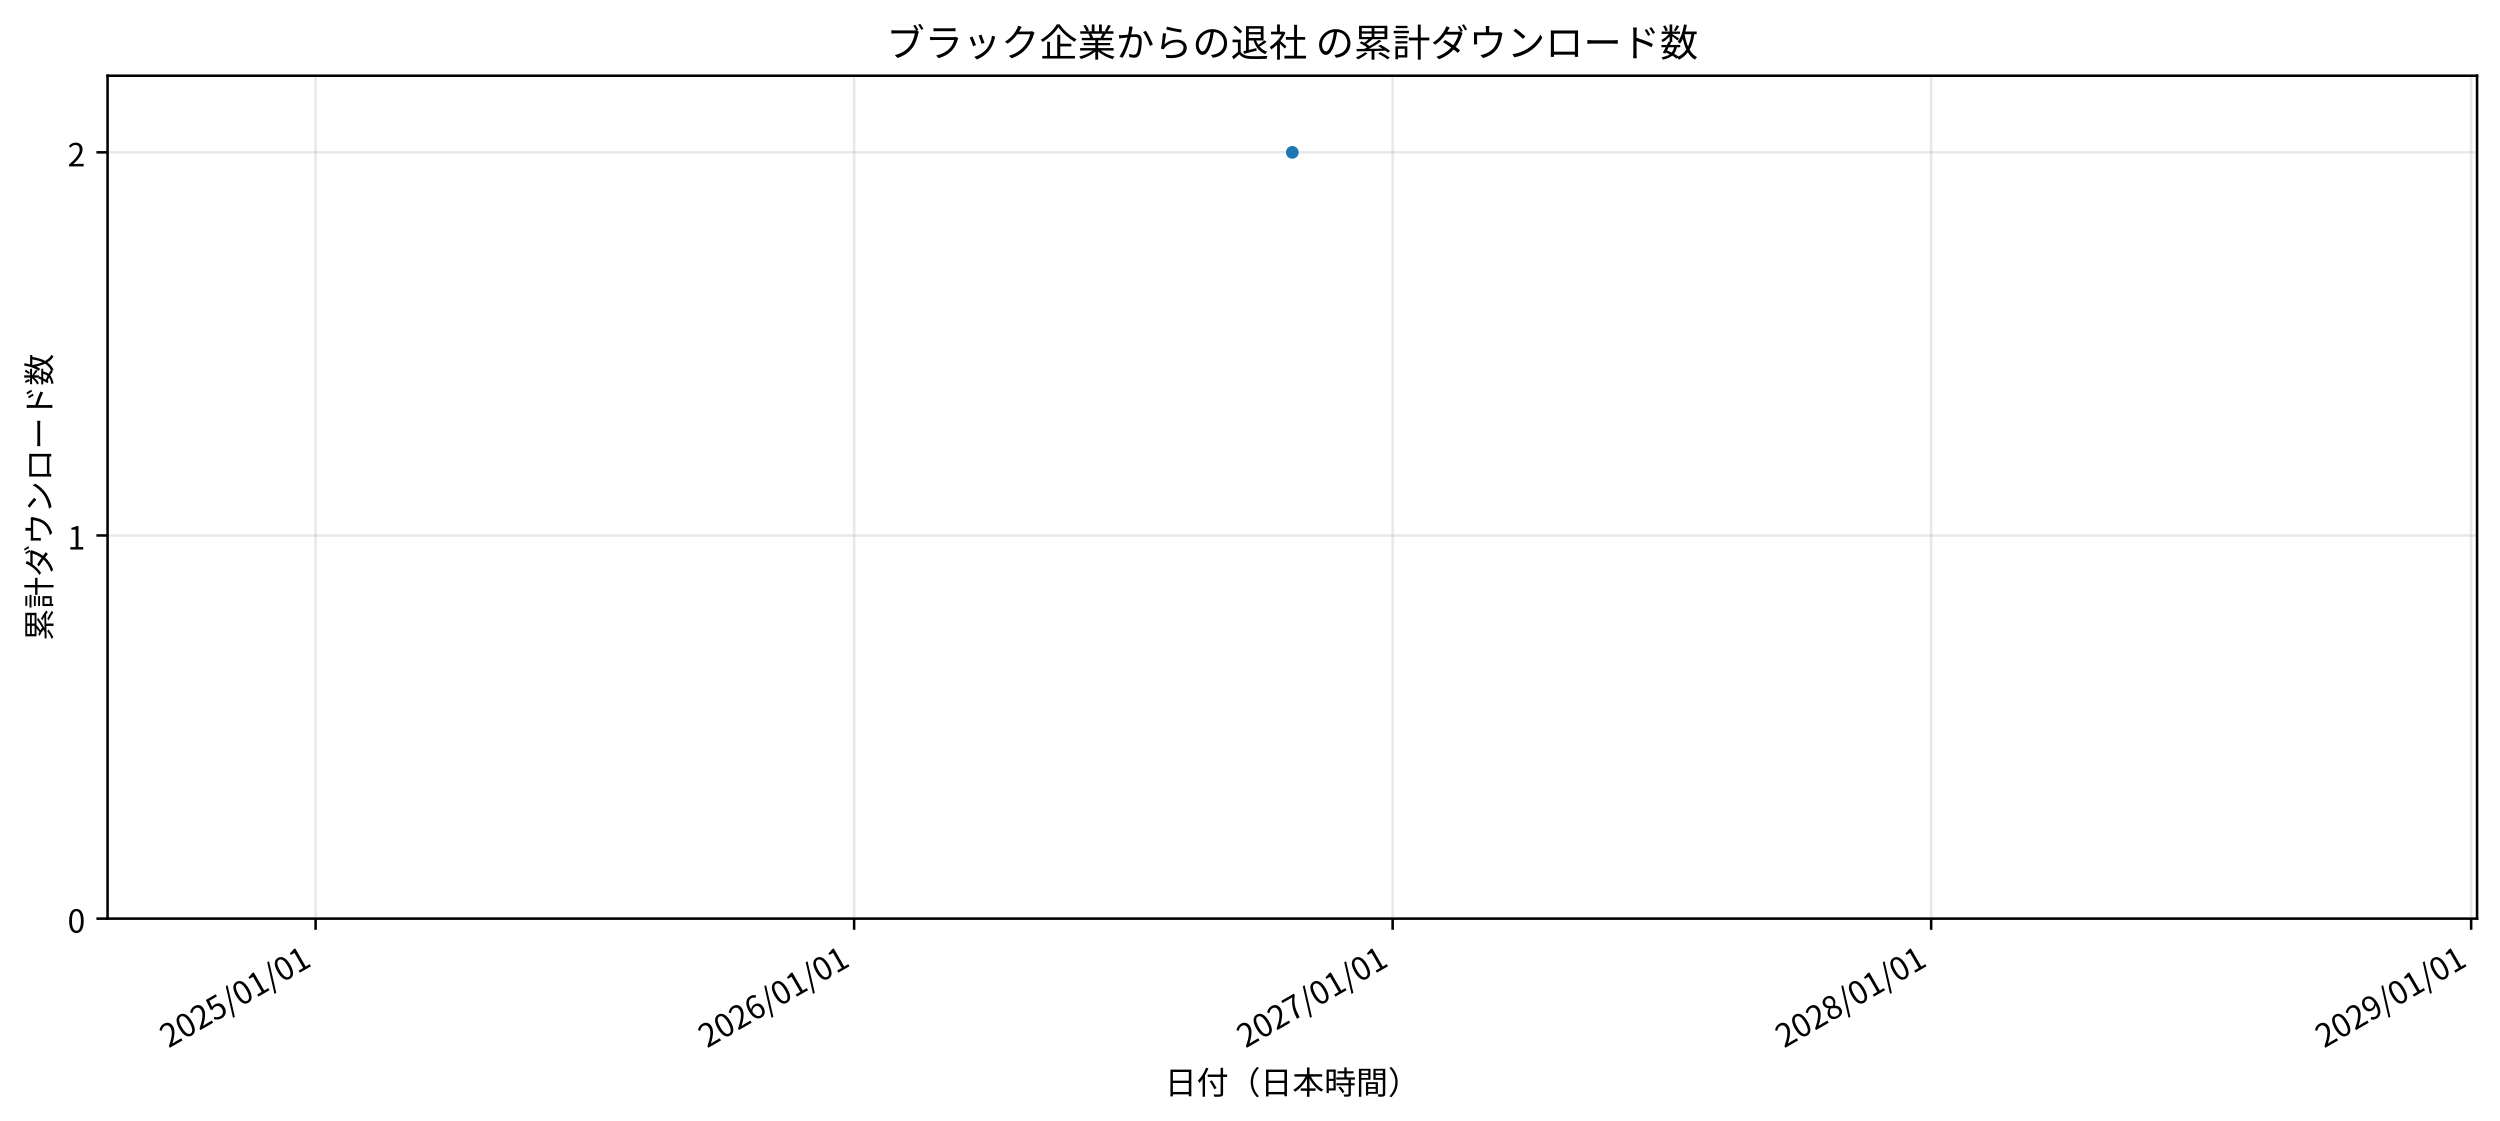
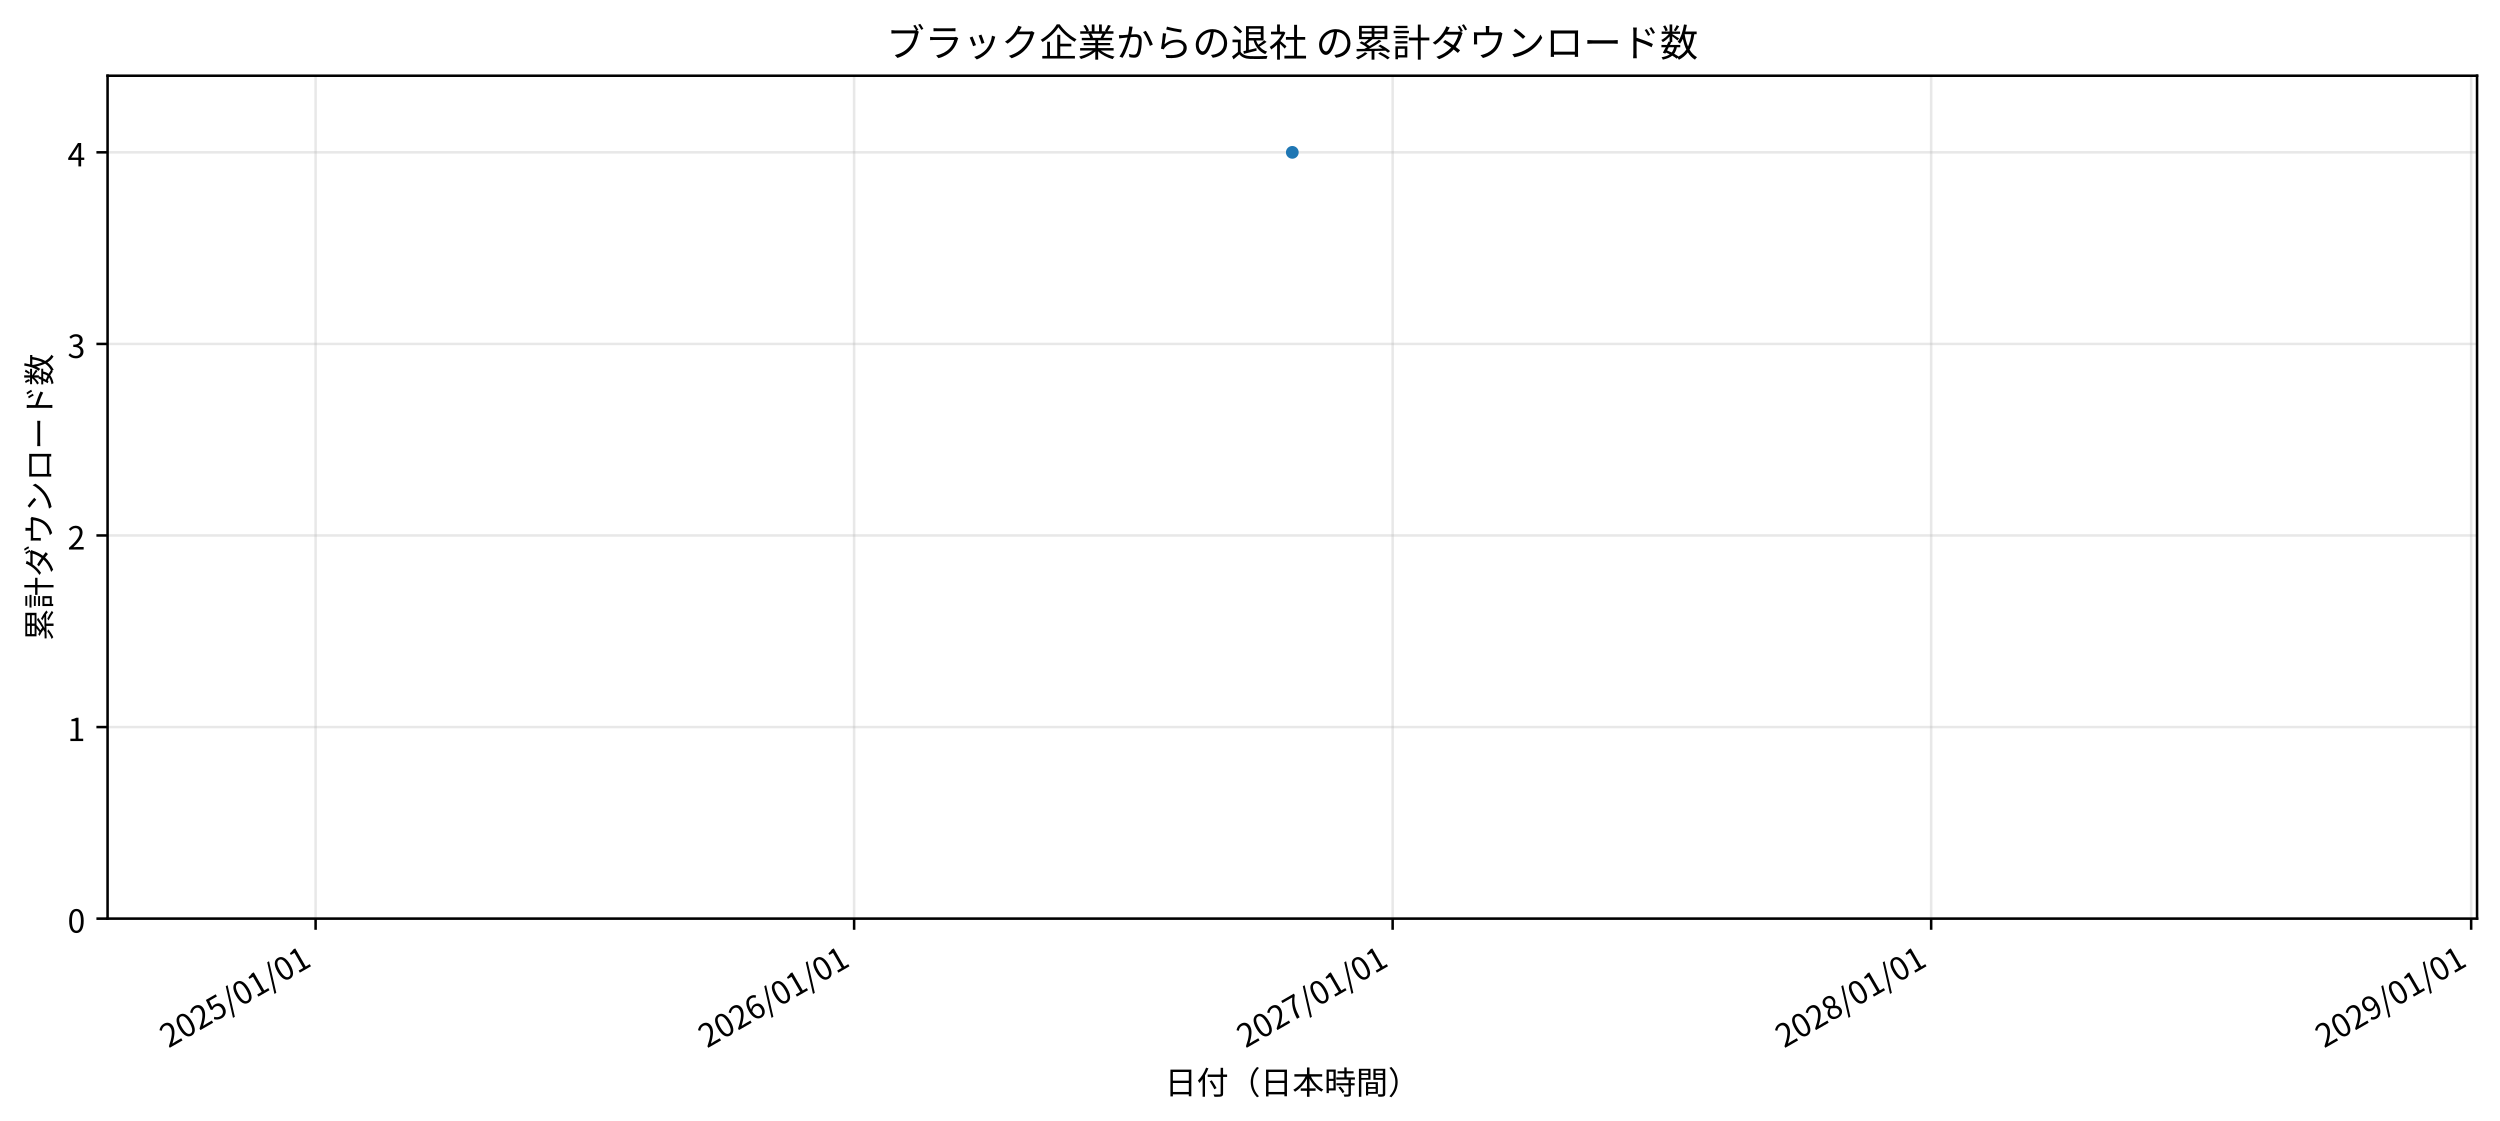
<svg xmlns="http://www.w3.org/2000/svg" xmlns:xlink="http://www.w3.org/1999/xlink" width="784.384pt" height="351.715pt" viewBox="0 0 784.384 351.715" version="1.1">
  <defs>
    <style type="text/css">*{stroke-linejoin: round; stroke-linecap: butt}</style>
  </defs>
  <g id="figure_1">
    <g id="patch_1">
      <path d="M 0 351.715  L 784.384 351.715  L 784.384 0  L 0 0  z " style="fill: #ffffff" />
    </g>
    <g id="axes_1">
      <g id="patch_2">
        <path d="M 33.75 288.223  L 777.184 288.223  L 777.184 23.76  L 33.75 23.76  z " style="fill: #ffffff" />
      </g>
      <g id="matplotlib.axis_1">
        <g id="xtick_1">
          <g id="line2d_1">
-             <path d="M 99.02 288.223  L 99.02 23.76  " clip-path="url(#pa8529b43c7)" style="fill: none; stroke: #b0b0b0; stroke-opacity: 0.3; stroke-width: 0.8; stroke-linecap: square" />
+             <path d="M 99.02 288.223  L 99.02 23.76  " clip-path="url(#p792b3faa36)" style="fill: none; stroke: #b0b0b0; stroke-opacity: 0.3; stroke-width: 0.8; stroke-linecap: square" />
          </g>
          <g id="line2d_2">
            <defs>
-               <path id="mb2ae0833c1" d="M 0 0  L 0 3.5  " style="stroke: #000000; stroke-width: 0.8" />
+               <path id="mbe4b35e3e6" d="M 0 0  L 0 3.5  " style="stroke: #000000; stroke-width: 0.8" />
            </defs>
            <g>
-               <use xlink:href="#mb2ae0833c1" x="99.02" y="288.223" style="stroke: #000000; stroke-width: 0.8" />
+               <use xlink:href="#mbe4b35e3e6" x="99.02" y="288.223" style="stroke: #000000; stroke-width: 0.8" />
            </g>
          </g>
          <g id="text_1">
            <g transform="translate(52.88332 328.9642) rotate(-30) scale(0.1 -0.1)">
              <defs>
                <path id="NotoSansCJKjp-Regular-13" d="M 282 0  L 3232 0  L 3232 506  L 1933 506  C 1696 506 1408 480 1165 461  C 2266 1504 3008 2458 3008 3398  C 3008 4230 2477 4774 1638 4774  C 1043 4774 634 4506 256 4090  L 595 3757  C 858 4070 1184 4301 1568 4301  C 2150 4301 2432 3910 2432 3373  C 2432 2566 1754 1632 282 346  L 282 0  z " transform="scale(0.015625)" />
                <path id="NotoSansCJKjp-Regular-11" d="M 1779 -83  C 2669 -83 3238 723 3238 2362  C 3238 3987 2669 4774 1779 4774  C 883 4774 320 3987 320 2362  C 320 723 883 -83 1779 -83  z M 1779 390  C 1248 390 883 986 883 2362  C 883 3731 1248 4314 1779 4314  C 2310 4314 2675 3731 2675 2362  C 2675 986 2310 390 1779 390  z " transform="scale(0.015625)" />
                <path id="NotoSansCJKjp-Regular-16" d="M 1677 -83  C 2464 -83 3213 499 3213 1523  C 3213 2560 2573 3021 1798 3021  C 1517 3021 1306 2950 1094 2835  L 1216 4192  L 2982 4192  L 2982 4691  L 704 4691  L 550 2502  L 864 2304  C 1133 2483 1331 2579 1645 2579  C 2234 2579 2618 2182 2618 1510  C 2618 826 2176 403 1619 403  C 1075 403 730 653 467 922  L 173 538  C 493 224 941 -83 1677 -83  z " transform="scale(0.015625)" />
                <path id="NotoSansCJKjp-Regular-10" d="M 70 -1146  L 499 -1146  L 2413 5082  L 1990 5082  L 70 -1146  z " transform="scale(0.015625)" />
                <path id="NotoSansCJKjp-Regular-12" d="M 563 0  L 3136 0  L 3136 486  L 2195 486  L 2195 4691  L 1747 4691  C 1491 4544 1190 4435 774 4358  L 774 3987  L 1613 3987  L 1613 486  L 563 486  L 563 0  z " transform="scale(0.015625)" />
              </defs>
              <use xlink:href="#NotoSansCJKjp-Regular-13" />
              <use xlink:href="#NotoSansCJKjp-Regular-11" transform="translate(55.5 0)" />
              <use xlink:href="#NotoSansCJKjp-Regular-13" transform="translate(111 0)" />
              <use xlink:href="#NotoSansCJKjp-Regular-16" transform="translate(166.5 0)" />
              <use xlink:href="#NotoSansCJKjp-Regular-10" transform="translate(222 0)" />
              <use xlink:href="#NotoSansCJKjp-Regular-11" transform="translate(261.2031 0)" />
              <use xlink:href="#NotoSansCJKjp-Regular-12" transform="translate(316.7031 0)" />
              <use xlink:href="#NotoSansCJKjp-Regular-10" transform="translate(372.2031 0)" />
              <use xlink:href="#NotoSansCJKjp-Regular-11" transform="translate(411.4062 0)" />
              <use xlink:href="#NotoSansCJKjp-Regular-12" transform="translate(466.9062 0)" />
            </g>
          </g>
        </g>
        <g id="xtick_2">
          <g id="line2d_3">
-             <path d="M 267.983 288.223  L 267.983 23.76  " clip-path="url(#pa8529b43c7)" style="fill: none; stroke: #b0b0b0; stroke-opacity: 0.3; stroke-width: 0.8; stroke-linecap: square" />
+             <path d="M 267.983 288.223  L 267.983 23.76  " clip-path="url(#p792b3faa36)" style="fill: none; stroke: #b0b0b0; stroke-opacity: 0.3; stroke-width: 0.8; stroke-linecap: square" />
          </g>
          <g id="line2d_4">
            <g>
-               <use xlink:href="#mb2ae0833c1" x="267.983" y="288.223" style="stroke: #000000; stroke-width: 0.8" />
+               <use xlink:href="#mbe4b35e3e6" x="267.983" y="288.223" style="stroke: #000000; stroke-width: 0.8" />
            </g>
          </g>
          <g id="text_2">
            <g transform="translate(221.8455 328.9642) rotate(-30) scale(0.1 -0.1)">
              <defs>
                <path id="NotoSansCJKjp-Regular-17" d="M 1926 -83  C 2656 -83 3277 531 3277 1440  C 3277 2426 2765 2912 1971 2912  C 1606 2912 1197 2701 909 2349  C 934 3802 1466 4294 2118 4294  C 2400 4294 2682 4154 2861 3936  L 3194 4294  C 2931 4576 2579 4774 2093 4774  C 1184 4774 358 4077 358 2240  C 358 691 1030 -83 1926 -83  z M 922 1882  C 1229 2317 1587 2477 1875 2477  C 2445 2477 2720 2074 2720 1440  C 2720 800 2374 378 1926 378  C 1338 378 986 909 922 1882  z " transform="scale(0.015625)" />
              </defs>
              <use xlink:href="#NotoSansCJKjp-Regular-13" />
              <use xlink:href="#NotoSansCJKjp-Regular-11" transform="translate(55.5 0)" />
              <use xlink:href="#NotoSansCJKjp-Regular-13" transform="translate(111 0)" />
              <use xlink:href="#NotoSansCJKjp-Regular-17" transform="translate(166.5 0)" />
              <use xlink:href="#NotoSansCJKjp-Regular-10" transform="translate(222 0)" />
              <use xlink:href="#NotoSansCJKjp-Regular-11" transform="translate(261.2031 0)" />
              <use xlink:href="#NotoSansCJKjp-Regular-12" transform="translate(316.7031 0)" />
              <use xlink:href="#NotoSansCJKjp-Regular-10" transform="translate(372.2031 0)" />
              <use xlink:href="#NotoSansCJKjp-Regular-11" transform="translate(411.4062 0)" />
              <use xlink:href="#NotoSansCJKjp-Regular-12" transform="translate(466.9062 0)" />
            </g>
          </g>
        </g>
        <g id="xtick_3">
          <g id="line2d_5">
-             <path d="M 436.945 288.223  L 436.945 23.76  " clip-path="url(#pa8529b43c7)" style="fill: none; stroke: #b0b0b0; stroke-opacity: 0.3; stroke-width: 0.8; stroke-linecap: square" />
+             <path d="M 436.945 288.223  L 436.945 23.76  " clip-path="url(#p792b3faa36)" style="fill: none; stroke: #b0b0b0; stroke-opacity: 0.3; stroke-width: 0.8; stroke-linecap: square" />
          </g>
          <g id="line2d_6">
            <g>
-               <use xlink:href="#mb2ae0833c1" x="436.945" y="288.223" style="stroke: #000000; stroke-width: 0.8" />
+               <use xlink:href="#mbe4b35e3e6" x="436.945" y="288.223" style="stroke: #000000; stroke-width: 0.8" />
            </g>
          </g>
          <g id="text_3">
            <g transform="translate(390.8077 328.9642) rotate(-30) scale(0.1 -0.1)">
              <defs>
                <path id="NotoSansCJKjp-Regular-18" d="M 1267 0  L 1875 0  C 1952 1837 2150 2931 3251 4339  L 3251 4691  L 314 4691  L 314 4192  L 2592 4192  C 1670 2912 1350 1779 1267 0  z " transform="scale(0.015625)" />
              </defs>
              <use xlink:href="#NotoSansCJKjp-Regular-13" />
              <use xlink:href="#NotoSansCJKjp-Regular-11" transform="translate(55.5 0)" />
              <use xlink:href="#NotoSansCJKjp-Regular-13" transform="translate(111 0)" />
              <use xlink:href="#NotoSansCJKjp-Regular-18" transform="translate(166.5 0)" />
              <use xlink:href="#NotoSansCJKjp-Regular-10" transform="translate(222 0)" />
              <use xlink:href="#NotoSansCJKjp-Regular-11" transform="translate(261.2031 0)" />
              <use xlink:href="#NotoSansCJKjp-Regular-12" transform="translate(316.7031 0)" />
              <use xlink:href="#NotoSansCJKjp-Regular-10" transform="translate(372.2031 0)" />
              <use xlink:href="#NotoSansCJKjp-Regular-11" transform="translate(411.4062 0)" />
              <use xlink:href="#NotoSansCJKjp-Regular-12" transform="translate(466.9062 0)" />
            </g>
          </g>
        </g>
        <g id="xtick_4">
          <g id="line2d_7">
-             <path d="M 605.907 288.223  L 605.907 23.76  " clip-path="url(#pa8529b43c7)" style="fill: none; stroke: #b0b0b0; stroke-opacity: 0.3; stroke-width: 0.8; stroke-linecap: square" />
+             <path d="M 605.907 288.223  L 605.907 23.76  " clip-path="url(#p792b3faa36)" style="fill: none; stroke: #b0b0b0; stroke-opacity: 0.3; stroke-width: 0.8; stroke-linecap: square" />
          </g>
          <g id="line2d_8">
            <g>
-               <use xlink:href="#mb2ae0833c1" x="605.907" y="288.223" style="stroke: #000000; stroke-width: 0.8" />
+               <use xlink:href="#mbe4b35e3e6" x="605.907" y="288.223" style="stroke: #000000; stroke-width: 0.8" />
            </g>
          </g>
          <g id="text_4">
            <g transform="translate(559.77 328.9642) rotate(-30) scale(0.1 -0.1)">
              <defs>
                <path id="NotoSansCJKjp-Regular-19" d="M 1792 -83  C 2669 -83 3258 448 3258 1126  C 3258 1773 2880 2125 2470 2362  L 2470 2394  C 2746 2611 3091 3034 3091 3526  C 3091 4250 2605 4762 1805 4762  C 1075 4762 518 4282 518 3571  C 518 3078 813 2726 1152 2490  L 1152 2464  C 723 2234 294 1792 294 1165  C 294 442 922 -83 1792 -83  z M 2112 2547  C 1555 2765 1050 3014 1050 3571  C 1050 4026 1363 4326 1798 4326  C 2298 4326 2592 3962 2592 3494  C 2592 3149 2426 2829 2112 2547  z M 1798 352  C 1235 352 813 717 813 1216  C 813 1664 1082 2035 1459 2278  C 2125 2010 2701 1779 2701 1146  C 2701 678 2342 352 1798 352  z " transform="scale(0.015625)" />
              </defs>
              <use xlink:href="#NotoSansCJKjp-Regular-13" />
              <use xlink:href="#NotoSansCJKjp-Regular-11" transform="translate(55.5 0)" />
              <use xlink:href="#NotoSansCJKjp-Regular-13" transform="translate(111 0)" />
              <use xlink:href="#NotoSansCJKjp-Regular-19" transform="translate(166.5 0)" />
              <use xlink:href="#NotoSansCJKjp-Regular-10" transform="translate(222 0)" />
              <use xlink:href="#NotoSansCJKjp-Regular-11" transform="translate(261.2031 0)" />
              <use xlink:href="#NotoSansCJKjp-Regular-12" transform="translate(316.7031 0)" />
              <use xlink:href="#NotoSansCJKjp-Regular-10" transform="translate(372.2031 0)" />
              <use xlink:href="#NotoSansCJKjp-Regular-11" transform="translate(411.4062 0)" />
              <use xlink:href="#NotoSansCJKjp-Regular-12" transform="translate(466.9062 0)" />
            </g>
          </g>
        </g>
        <g id="xtick_5">
          <g id="line2d_9">
-             <path d="M 775.332 288.223  L 775.332 23.76  " clip-path="url(#pa8529b43c7)" style="fill: none; stroke: #b0b0b0; stroke-opacity: 0.3; stroke-width: 0.8; stroke-linecap: square" />
+             <path d="M 775.332 288.223  L 775.332 23.76  " clip-path="url(#p792b3faa36)" style="fill: none; stroke: #b0b0b0; stroke-opacity: 0.3; stroke-width: 0.8; stroke-linecap: square" />
          </g>
          <g id="line2d_10">
            <g>
-               <use xlink:href="#mb2ae0833c1" x="775.332" y="288.223" style="stroke: #000000; stroke-width: 0.8" />
+               <use xlink:href="#mbe4b35e3e6" x="775.332" y="288.223" style="stroke: #000000; stroke-width: 0.8" />
            </g>
          </g>
          <g id="text_5">
            <g transform="translate(729.1951 328.9642) rotate(-30) scale(0.1 -0.1)">
              <defs>
                <path id="NotoSansCJKjp-Regular-1a" d="M 1504 -83  C 2381 -83 3206 646 3206 2547  C 3206 4038 2528 4774 1626 4774  C 896 4774 282 4166 282 3251  C 282 2285 794 1779 1574 1779  C 1965 1779 2368 2003 2656 2349  C 2611 896 2086 403 1485 403  C 1178 403 896 538 691 762  L 371 397  C 634 122 992 -83 1504 -83  z M 2650 2842  C 2336 2394 1984 2214 1670 2214  C 1114 2214 832 2624 832 3251  C 832 3898 1178 4320 1632 4320  C 2227 4320 2586 3808 2650 2842  z " transform="scale(0.015625)" />
              </defs>
              <use xlink:href="#NotoSansCJKjp-Regular-13" />
              <use xlink:href="#NotoSansCJKjp-Regular-11" transform="translate(55.5 0)" />
              <use xlink:href="#NotoSansCJKjp-Regular-13" transform="translate(111 0)" />
              <use xlink:href="#NotoSansCJKjp-Regular-1a" transform="translate(166.5 0)" />
              <use xlink:href="#NotoSansCJKjp-Regular-10" transform="translate(222 0)" />
              <use xlink:href="#NotoSansCJKjp-Regular-11" transform="translate(261.2031 0)" />
              <use xlink:href="#NotoSansCJKjp-Regular-12" transform="translate(316.7031 0)" />
              <use xlink:href="#NotoSansCJKjp-Regular-10" transform="translate(372.2031 0)" />
              <use xlink:href="#NotoSansCJKjp-Regular-11" transform="translate(411.4062 0)" />
              <use xlink:href="#NotoSansCJKjp-Regular-12" transform="translate(466.9062 0)" />
            </g>
          </g>
        </g>
        <g id="text_6">
          <g transform="translate(365.4669 343.315) scale(0.1 -0.1)">
            <defs>
              <path id="NotoSansCJKjp-Regular-4efc" d="M 1619 2253  L 4813 2253  L 4813 454  L 1619 454  L 1619 2253  z M 1619 2726  L 1619 4461  L 4813 4461  L 4813 2726  L 1619 2726  z M 1126 4941  L 1126 -442  L 1619 -442  L 1619 -26  L 4813 -26  L 4813 -410  L 5325 -410  L 5325 4941  L 1126 4941  z " transform="scale(0.015625)" />
              <path id="NotoSansCJKjp-Regular-2640" d="M 2611 2598  C 2938 2086 3354 1395 3546 992  L 3994 1235  C 3789 1626 3360 2298 3027 2797  L 2611 2598  z M 4806 5299  L 4806 3955  L 2208 3955  L 2208 3469  L 4806 3469  L 4806 147  C 4806 0 4749 -45 4595 -51  C 4448 -58 3923 -64 3379 -38  C 3450 -173 3539 -390 3571 -518  C 4269 -525 4698 -518 4954 -442  C 5197 -365 5299 -224 5299 147  L 5299 3469  L 6106 3469  L 6106 3955  L 5299 3955  L 5299 5299  L 4806 5299  z M 1888 5338  C 1510 4339 896 3360 237 2733  C 333 2618 480 2368 538 2253  C 762 2477 979 2746 1190 3034  L 1190 -499  L 1670 -499  L 1670 3776  C 1933 4224 2163 4704 2355 5190  L 1888 5338  z " transform="scale(0.015625)" />
              <path id="NotoSansCJKjp-Regular-e6ae" d="M 4448 2432  C 4448 1184 4954 166 5722 -614  L 6106 -416  C 5370 346 4915 1293 4915 2432  C 4915 3571 5370 4518 6106 5280  L 5722 5478  C 4954 4698 4448 3680 4448 2432  z " transform="scale(0.015625)" />
              <path id="NotoSansCJKjp-Regular-5116" d="M 2944 5370  L 2944 4026  L 416 4026  L 416 3539  L 2643 3539  C 2099 2438 1171 1402 198 896  C 307 800 461 621 544 499  C 1478 1050 2355 2016 2944 3130  L 2944 1171  L 1690 1171  L 1690 685  L 2944 685  L 2944 -512  L 3450 -512  L 3450 685  L 4672 685  L 4672 1171  L 3450 1171  L 3450 3123  C 4026 2016 4896 1043 5856 512  C 5939 646 6106 838 6221 934  C 5210 1427 4288 2438 3744 3539  L 5997 3539  L 5997 4026  L 3450 4026  L 3450 5370  L 2944 5370  z " transform="scale(0.015625)" />
              <path id="NotoSansCJKjp-Regular-4f87" d="M 2848 1338  C 3174 998 3520 525 3661 211  L 4070 461  C 3923 781 3558 1235 3232 1562  L 2848 1338  z M 4038 5382  L 4038 4614  L 2694 4614  L 2694 4186  L 4038 4186  L 4038 3373  L 2426 3373  L 2426 2938  L 4883 2938  L 4883 2214  L 2458 2214  L 2458 1786  L 4883 1786  L 4883 64  C 4883 -32 4851 -58 4749 -58  C 4646 -64 4282 -64 3891 -51  C 3962 -186 4032 -378 4051 -506  C 4570 -506 4890 -499 5094 -422  C 5293 -352 5357 -218 5357 58  L 5357 1786  L 6106 1786  L 6106 2214  L 5357 2214  L 5357 2938  L 6170 2938  L 6170 3373  L 4512 3373  L 4512 4186  L 5901 4186  L 5901 4614  L 4512 4614  L 4512 5382  L 4038 5382  z M 1862 2662  L 1862 1184  L 934 1184  L 934 2662  L 1862 2662  z M 1862 3098  L 934 3098  L 934 4518  L 1862 4518  L 1862 3098  z M 486 4960  L 486 224  L 934 224  L 934 749  L 2317 749  L 2317 4960  L 486 4960  z " transform="scale(0.015625)" />
              <path id="NotoSansCJKjp-Regular-a774" d="M 3936 1082  L 3936 461  L 2432 461  L 2432 1082  L 3936 1082  z M 3936 1453  L 2432 1453  L 2432 2042  L 3936 2042  L 3936 1453  z M 1997 2419  L 1997 -243  L 2432 -243  L 2432 83  L 4384 83  L 4384 2419  L 1997 2419  z M 2451 3840  L 2451 3270  L 1056 3270  L 1056 3840  L 2451 3840  z M 2451 4192  L 1056 4192  L 1056 4730  L 2451 4730  L 2451 4192  z M 5376 3840  L 5376 3264  L 3936 3264  L 3936 3840  L 5376 3840  z M 5376 4192  L 3936 4192  L 3936 4730  L 5376 4730  L 5376 4192  z M 5619 5101  L 3482 5101  L 3482 2893  L 5376 2893  L 5376 128  C 5376 13 5338 -19 5229 -26  C 5114 -26 4723 -32 4333 -19  C 4403 -154 4474 -378 4499 -512  C 5030 -512 5376 -506 5581 -422  C 5792 -339 5862 -186 5862 122  L 5862 5101  L 5619 5101  z M 576 5101  L 576 -518  L 1056 -518  L 1056 2906  L 2899 2906  L 2899 5101  L 576 5101  z " transform="scale(0.015625)" />
              <path id="NotoSansCJKjp-Regular-e6af" d="M 1952 2432  C 1952 3680 1446 4698 678 5478  L 294 5280  C 1030 4518 1485 3571 1485 2432  C 1485 1293 1030 346 294 -416  L 678 -614  C 1446 166 1952 1184 1952 2432  z " transform="scale(0.015625)" />
            </defs>
            <use xlink:href="#NotoSansCJKjp-Regular-4efc" />
            <use xlink:href="#NotoSansCJKjp-Regular-2640" transform="translate(100 0)" />
            <use xlink:href="#NotoSansCJKjp-Regular-e6ae" transform="translate(200 0)" />
            <use xlink:href="#NotoSansCJKjp-Regular-4efc" transform="translate(300 0)" />
            <use xlink:href="#NotoSansCJKjp-Regular-5116" transform="translate(400 0)" />
            <use xlink:href="#NotoSansCJKjp-Regular-4f87" transform="translate(500 0)" />
            <use xlink:href="#NotoSansCJKjp-Regular-a774" transform="translate(600 0)" />
            <use xlink:href="#NotoSansCJKjp-Regular-e6af" transform="translate(700 0)" />
          </g>
        </g>
      </g>
      <g id="matplotlib.axis_2">
        <g id="ytick_1">
          <g id="line2d_11">
-             <path d="M 33.75 288.223  L 777.184 288.223  " clip-path="url(#pa8529b43c7)" style="fill: none; stroke: #b0b0b0; stroke-opacity: 0.3; stroke-width: 0.8; stroke-linecap: square" />
+             <path d="M 33.75 288.223  L 777.184 288.223  " clip-path="url(#p792b3faa36)" style="fill: none; stroke: #b0b0b0; stroke-opacity: 0.3; stroke-width: 0.8; stroke-linecap: square" />
          </g>
          <g id="line2d_12">
            <defs>
-               <path id="ma5dd59b8bc" d="M 0 0  L -3.5 0  " style="stroke: #000000; stroke-width: 0.8" />
+               <path id="md5920b59a3" d="M 0 0  L -3.5 0  " style="stroke: #000000; stroke-width: 0.8" />
            </defs>
            <g>
-               <use xlink:href="#ma5dd59b8bc" x="33.75" y="288.223" style="stroke: #000000; stroke-width: 0.8" />
+               <use xlink:href="#md5920b59a3" x="33.75" y="288.223" style="stroke: #000000; stroke-width: 0.8" />
            </g>
          </g>
          <g id="text_7">
            <g transform="translate(21.2 292.6229) scale(0.1 -0.1)">
              <use xlink:href="#NotoSansCJKjp-Regular-11" />
            </g>
          </g>
        </g>
        <g id="ytick_2">
          <g id="line2d_13">
-             <path d="M 33.75 168.012  L 777.184 168.012  " clip-path="url(#pa8529b43c7)" style="fill: none; stroke: #b0b0b0; stroke-opacity: 0.3; stroke-width: 0.8; stroke-linecap: square" />
+             <path d="M 33.75 228.118  L 777.184 228.118  " clip-path="url(#p792b3faa36)" style="fill: none; stroke: #b0b0b0; stroke-opacity: 0.3; stroke-width: 0.8; stroke-linecap: square" />
          </g>
          <g id="line2d_14">
            <g>
-               <use xlink:href="#ma5dd59b8bc" x="33.75" y="168.012" style="stroke: #000000; stroke-width: 0.8" />
+               <use xlink:href="#md5920b59a3" x="33.75" y="228.118" style="stroke: #000000; stroke-width: 0.8" />
            </g>
          </g>
          <g id="text_8">
-             <g transform="translate(21.2 172.4125) scale(0.1 -0.1)">
+             <g transform="translate(21.2 232.5177) scale(0.1 -0.1)">
              <use xlink:href="#NotoSansCJKjp-Regular-12" />
            </g>
          </g>
        </g>
        <g id="ytick_3">
          <g id="line2d_15">
-             <path d="M 33.75 47.802  L 777.184 47.802  " clip-path="url(#pa8529b43c7)" style="fill: none; stroke: #b0b0b0; stroke-opacity: 0.3; stroke-width: 0.8; stroke-linecap: square" />
+             <path d="M 33.75 168.012  L 777.184 168.012  " clip-path="url(#p792b3faa36)" style="fill: none; stroke: #b0b0b0; stroke-opacity: 0.3; stroke-width: 0.8; stroke-linecap: square" />
          </g>
          <g id="line2d_16">
            <g>
-               <use xlink:href="#ma5dd59b8bc" x="33.75" y="47.802" style="stroke: #000000; stroke-width: 0.8" />
+               <use xlink:href="#md5920b59a3" x="33.75" y="168.012" style="stroke: #000000; stroke-width: 0.8" />
            </g>
          </g>
          <g id="text_9">
+             <g transform="translate(21.2 172.4125) scale(0.1 -0.1)">
+               <use xlink:href="#NotoSansCJKjp-Regular-13" />
+             </g>
+           </g>
+         </g>
+         <g id="ytick_4">
+           <g id="line2d_17">
+             <path d="M 33.75 107.907  L 777.184 107.907  " clip-path="url(#p792b3faa36)" style="fill: none; stroke: #b0b0b0; stroke-opacity: 0.3; stroke-width: 0.8; stroke-linecap: square" />
+           </g>
+           <g id="line2d_18">
+             <g>
+               <use xlink:href="#md5920b59a3" x="33.75" y="107.907" style="stroke: #000000; stroke-width: 0.8" />
+             </g>
+           </g>
+           <g id="text_10">
+             <g transform="translate(21.2 112.3073) scale(0.1 -0.1)">
+               <defs>
+                 <path id="NotoSansCJKjp-Regular-14" d="M 1683 -83  C 2522 -83 3194 416 3194 1254  C 3194 1901 2752 2310 2202 2445  L 2202 2477  C 2701 2650 3034 3034 3034 3603  C 3034 4346 2458 4774 1664 4774  C 1126 4774 710 4538 358 4218  L 672 3846  C 941 4115 1267 4301 1645 4301  C 2138 4301 2438 4006 2438 3558  C 2438 3053 2112 2662 1139 2662  L 1139 2214  C 2227 2214 2598 1843 2598 1274  C 2598 736 2208 403 1645 403  C 1114 403 762 659 486 941  L 186 563  C 493 224 954 -83 1683 -83  z " transform="scale(0.015625)" />
+               </defs>
+               <use xlink:href="#NotoSansCJKjp-Regular-14" />
+             </g>
+           </g>
+         </g>
+         <g id="ytick_5">
+           <g id="line2d_19">
+             <path d="M 33.75 47.802  L 777.184 47.802  " clip-path="url(#p792b3faa36)" style="fill: none; stroke: #b0b0b0; stroke-opacity: 0.3; stroke-width: 0.8; stroke-linecap: square" />
+           </g>
+           <g id="line2d_20">
+             <g>
+               <use xlink:href="#md5920b59a3" x="33.75" y="47.802" style="stroke: #000000; stroke-width: 0.8" />
+             </g>
+           </g>
+           <g id="text_11">
            <g transform="translate(21.2 52.20208) scale(0.1 -0.1)">
-               <use xlink:href="#NotoSansCJKjp-Regular-13" />
-             </g>
-           </g>
-         </g>
-         <g id="text_10">
+               <defs>
+                 <path id="NotoSansCJKjp-Regular-15" d="M 2176 0  L 2726 0  L 2726 1293  L 3354 1293  L 3354 1760  L 2726 1760  L 2726 4691  L 2080 4691  L 128 1677  L 128 1293  L 2176 1293  L 2176 0  z M 2176 1760  L 736 1760  L 1805 3360  C 1939 3590 2067 3827 2182 4051  L 2208 4051  C 2195 3814 2176 3430 2176 3200  L 2176 1760  z " transform="scale(0.015625)" />
+               </defs>
+               <use xlink:href="#NotoSansCJKjp-Regular-15" />
+             </g>
+           </g>
+         </g>
+         <g id="text_12">
          <g transform="translate(16 200.9914) rotate(-90) scale(0.1 -0.1)">
            <defs>
              <path id="NotoSansCJKjp-Regular-78b5" d="M 4045 493  C 4595 230 5280 -179 5619 -461  L 5990 -173  C 5619 109 4928 499 4397 749  L 4045 493  z M 1830 730  C 1466 397 870 77 326 -134  C 435 -211 608 -371 685 -461  C 1222 -211 1850 173 2266 563  L 1830 730  z M 1306 3853  L 2957 3853  L 2957 3296  L 1306 3296  L 1306 3853  z M 3424 3853  L 5107 3853  L 5107 3296  L 3424 3296  L 3424 3853  z M 1306 4774  L 2957 4774  L 2957 4224  L 1306 4224  L 1306 4774  z M 3424 4774  L 5107 4774  L 5107 4224  L 3424 4224  L 3424 4774  z M 851 5158  L 851 2912  L 2458 2912  C 2240 2714 1978 2496 1741 2323  C 1581 2406 1421 2490 1274 2560  L 941 2298  C 1363 2086 1862 1786 2195 1536  L 1734 1293  L 435 1280  L 454 877  L 2950 928  L 2950 -512  L 3424 -512  L 3424 941  L 5286 986  C 5446 864 5581 749 5683 646  L 6054 915  C 5696 1254 4992 1709 4422 1997  L 4070 1754  C 4301 1638 4544 1491 4781 1338  L 2515 1299  C 3219 1670 4000 2144 4595 2579  L 4173 2816  C 3770 2496 3187 2112 2611 1773  C 2464 1882 2278 2003 2080 2125  C 2406 2342 2790 2630 3104 2899  L 3078 2912  L 5581 2912  L 5581 5158  L 851 5158  z " transform="scale(0.015625)" />
              <path id="NotoSansCJKjp-Regular-92b6" d="M 550 3437  L 550 3059  L 2547 3059  L 2547 3437  L 550 3437  z M 582 5152  L 582 4768  L 2554 4768  L 2554 5152  L 582 5152  z M 550 2586  L 550 2202  L 2547 2202  L 2547 2586  L 550 2586  z M 243 4314  L 243 3910  L 2790 3910  L 2790 4314  L 243 4314  z M 4288 5357  L 4288 3187  L 2784 3187  L 2784 2714  L 4288 2714  L 4288 -512  L 4768 -512  L 4768 2714  L 6214 2714  L 6214 3187  L 4768 3187  L 4768 5357  L 4288 5357  z M 538 1722  L 538 -442  L 966 -442  L 966 -147  L 2528 -147  L 2528 1722  L 538 1722  z M 966 1318  L 2099 1318  L 2099 250  L 966 250  L 966 1318  z " transform="scale(0.015625)" />
              <path id="NotoSansCJKjp-Regular-631" d="M 5600 5414  L 5261 5274  C 5440 5030 5651 4672 5792 4390  L 6131 4544  C 6016 4781 5766 5184 5600 5414  z M 3226 4877  L 2643 5062  C 2605 4896 2502 4672 2438 4557  C 2144 3974 1485 3008 384 2323  L 813 1997  C 1530 2490 2099 3117 2509 3686  L 4672 3686  C 4544 3162 4218 2477 3802 1914  C 3354 2227 2874 2541 2451 2784  L 2106 2426  C 2515 2170 3008 1837 3462 1504  C 2893 883 2067 294 986 -32  L 1446 -435  C 2528 -32 3315 557 3885 1190  C 4154 986 4390 787 4582 614  L 4960 1056  C 4755 1222 4506 1414 4230 1613  C 4710 2266 5062 3014 5235 3610  C 5267 3712 5331 3859 5382 3949  L 5082 4128  L 5421 4282  C 5286 4544 5056 4928 4896 5158  L 4557 5011  C 4730 4774 4941 4397 5069 4141  L 4960 4205  C 4858 4166 4710 4147 4538 4147  L 2810 4147  L 2938 4371  C 3002 4493 3117 4710 3226 4877  z " transform="scale(0.015625)" />
              <path id="NotoSansCJKjp-Regular-617" d="M 5645 3885  L 5299 4102  C 5216 4070 5094 4051 4858 4051  L 3424 4051  L 3424 4646  C 3424 4781 3430 4928 3462 5126  L 2848 5126  C 2874 4928 2880 4781 2880 4646  L 2880 4051  L 1466 4051  C 1242 4051 1056 4058 870 4077  C 890 3936 890 3718 890 3584  C 890 3360 890 2662 890 2458  C 890 2336 883 2163 870 2048  L 1427 2048  C 1408 2150 1402 2317 1402 2432  C 1402 2624 1402 3309 1402 3578  L 4979 3578  C 4922 3027 4717 2253 4371 1709  C 3981 1101 3277 627 2637 422  C 2432 346 2189 275 1971 243  L 2387 -237  C 3558 83 4442 736 4922 1574  C 5280 2189 5466 2989 5549 3501  C 5574 3622 5613 3789 5645 3885  z " transform="scale(0.015625)" />
              <path id="NotoSansCJKjp-Regular-664" d="M 1453 4691  L 1088 4301  C 1562 3981 2362 3296 2682 2963  L 3085 3366  C 2726 3725 1907 4390 1453 4691  z M 902 403  L 1242 -122  C 2304 77 3117 467 3757 870  C 4723 1478 5472 2349 5907 3149  L 5600 3693  C 5229 2906 4448 1958 3462 1338  C 2854 960 2022 570 902 403  z " transform="scale(0.015625)" />
              <path id="NotoSansCJKjp-Regular-65e" d="M 934 4384  C 947 4230 947 4032 947 3885  C 947 3642 947 998 947 736  C 947 512 934 38 928 -45  L 1478 -45  L 1466 326  L 4960 326  L 4954 -45  L 5504 -45  C 5498 26 5491 525 5491 730  C 5491 973 5491 3590 5491 3885  C 5491 4045 5491 4224 5504 4384  C 5312 4371 5082 4371 4941 4371  C 4627 4371 1850 4371 1504 4371  C 1357 4371 1184 4378 934 4384  z M 1466 826  L 1466 3866  L 4966 3866  L 4966 826  L 1466 826  z " transform="scale(0.015625)" />
              <path id="NotoSansCJKjp-Regular-66d" d="M 653 2771  L 653 2144  C 851 2163 1190 2176 1542 2176  C 2022 2176 4576 2176 5056 2176  C 5344 2176 5613 2150 5741 2144  L 5741 2771  C 5600 2758 5370 2739 5050 2739  C 4576 2739 2016 2739 1542 2739  C 1184 2739 845 2758 653 2771  z " transform="scale(0.015625)" />
              <path id="NotoSansCJKjp-Regular-63a" d="M 4198 4608  L 3846 4448  C 4058 4160 4256 3808 4416 3475  L 4781 3642  C 4634 3942 4358 4371 4198 4608  z M 4973 4928  L 4621 4762  C 4838 4480 5043 4141 5216 3802  L 5574 3981  C 5421 4275 5139 4704 4973 4928  z M 1952 480  C 1952 243 1939 -70 1914 -275  L 2528 -275  C 2509 -70 2490 275 2490 480  L 2490 2586  C 3200 2368 4307 1939 4998 1562  L 5222 2106  C 4544 2445 3334 2899 2490 3155  L 2490 4205  C 2490 4397 2509 4672 2534 4870  L 1901 4870  C 1939 4672 1952 4384 1952 4205  C 1952 3667 1952 838 1952 480  z " transform="scale(0.015625)" />
              <path id="NotoSansCJKjp-Regular-4e17" d="M 2803 5254  C 2688 4998 2483 4627 2317 4403  L 2643 4243  C 2816 4454 3027 4781 3219 5075  L 2803 5254  z M 531 5075  C 704 4806 870 4454 928 4230  L 1312 4397  C 1248 4627 1075 4973 890 5222  L 531 5075  z M 4026 5382  C 3846 4243 3507 3162 2970 2490  C 3078 2413 3283 2246 3360 2163  C 3533 2394 3693 2669 3827 2970  C 3974 2310 4160 1709 4410 1184  C 4090 698 3667 314 3110 19  C 2912 166 2656 326 2374 480  C 2598 774 2746 1126 2829 1562  L 3398 1562  L 3398 1958  L 1677 1958  L 1894 2413  L 1779 2438  L 2061 2438  L 2061 3398  C 2374 3168 2771 2854 2938 2701  L 3206 3046  C 3034 3174 2336 3616 2061 3776  L 2061 3802  L 3373 3802  L 3373 4198  L 2061 4198  L 2061 5382  L 1613 5382  L 1613 4198  L 288 4198  L 288 3802  L 1485 3802  C 1171 3379 678 2982 218 2784  C 314 2694 422 2528 480 2419  C 870 2637 1293 2989 1613 3373  L 1613 2477  L 1440 2515  L 1178 1958  L 250 1958  L 250 1562  L 979 1562  C 806 1222 627 896 486 653  L 909 506  L 1005 678  C 1222 589 1434 493 1638 384  C 1306 147 858 -13 269 -109  C 352 -211 448 -384 480 -512  C 1171 -365 1683 -154 2061 160  C 2355 -13 2611 -186 2810 -352  L 2963 -192  C 3046 -301 3136 -448 3174 -531  C 3802 -205 4288 205 4666 710  C 4979 192 5370 -224 5862 -512  C 5939 -378 6093 -192 6208 -96  C 5690 173 5280 614 4960 1165  C 5350 1856 5594 2707 5754 3750  L 6144 3750  L 6144 4198  L 4262 4198  C 4358 4557 4442 4928 4506 5312  L 4026 5382  z M 1478 1562  L 2368 1562  C 2285 1216 2157 928 1965 698  C 1715 819 1459 934 1197 1030  L 1478 1562  z M 4134 3750  L 5254 3750  C 5139 2950 4966 2266 4698 1696  C 4435 2298 4250 3002 4134 3750  z " transform="scale(0.015625)" />
            </defs>
            <use xlink:href="#NotoSansCJKjp-Regular-78b5" />
            <use xlink:href="#NotoSansCJKjp-Regular-92b6" transform="translate(100 0)" />
            <use xlink:href="#NotoSansCJKjp-Regular-631" transform="translate(200 0)" />
            <use xlink:href="#NotoSansCJKjp-Regular-617" transform="translate(300 0)" />
            <use xlink:href="#NotoSansCJKjp-Regular-664" transform="translate(400 0)" />
            <use xlink:href="#NotoSansCJKjp-Regular-65e" transform="translate(500 0)" />
            <use xlink:href="#NotoSansCJKjp-Regular-66d" transform="translate(600 0)" />
            <use xlink:href="#NotoSansCJKjp-Regular-63a" transform="translate(700 0)" />
            <use xlink:href="#NotoSansCJKjp-Regular-4e17" transform="translate(800 0)" />
          </g>
        </g>
      </g>
-       <g id="line2d_17">
-         <path d="M 405.467 47.802  " clip-path="url(#pa8529b43c7)" style="fill: none; stroke: #1f77b4; stroke-width: 1.8; stroke-linecap: square" />
+       <g id="line2d_21">
+         <path d="M 405.467 47.802  " clip-path="url(#p792b3faa36)" style="fill: none; stroke: #1f77b4; stroke-width: 1.8; stroke-linecap: square" />
        <defs>
-           <path id="md2fb5624c0" d="M 0 1.5  C 0.398 1.5 0.779 1.342 1.061 1.061  C 1.342 0.779 1.5 0.398 1.5 0  C 1.5 -0.398 1.342 -0.779 1.061 -1.061  C 0.779 -1.342 0.398 -1.5 0 -1.5  C -0.398 -1.5 -0.779 -1.342 -1.061 -1.061  C -1.342 -0.779 -1.5 -0.398 -1.5 0  C -1.5 0.398 -1.342 0.779 -1.061 1.061  C -0.779 1.342 -0.398 1.5 0 1.5  z " style="stroke: #1f77b4" />
+           <path id="maf95c1574d" d="M 0 1.5  C 0.398 1.5 0.779 1.342 1.061 1.061  C 1.342 0.779 1.5 0.398 1.5 0  C 1.5 -0.398 1.342 -0.779 1.061 -1.061  C 0.779 -1.342 0.398 -1.5 0 -1.5  C -0.398 -1.5 -0.779 -1.342 -1.061 -1.061  C -1.342 -0.779 -1.5 -0.398 -1.5 0  C -1.5 0.398 -1.342 0.779 -1.061 1.061  C -0.779 1.342 -0.398 1.5 0 1.5  z " style="stroke: #1f77b4" />
        </defs>
-         <g clip-path="url(#pa8529b43c7)">
-           <use xlink:href="#md2fb5624c0" x="405.467" y="47.802" style="fill: #1f77b4; stroke: #1f77b4" />
+         <g clip-path="url(#p792b3faa36)">
+           <use xlink:href="#maf95c1574d" x="405.467" y="47.802" style="fill: #1f77b4; stroke: #1f77b4" />
        </g>
      </g>
      <g id="patch_3">
        <path d="M 33.75 288.223  L 33.75 23.76  " style="fill: none; stroke: #000000; stroke-width: 0.8; stroke-linejoin: miter; stroke-linecap: square" />
      </g>
      <g id="patch_4">
        <path d="M 777.184 288.223  L 777.184 23.76  " style="fill: none; stroke: #000000; stroke-width: 0.8; stroke-linejoin: miter; stroke-linecap: square" />
      </g>
      <g id="patch_5">
        <path d="M 33.75 288.223  L 777.184 288.223  " style="fill: none; stroke: #000000; stroke-width: 0.8; stroke-linejoin: miter; stroke-linecap: square" />
      </g>
      <g id="patch_6">
        <path d="M 33.75 23.76  L 777.184 23.76  " style="fill: none; stroke: #000000; stroke-width: 0.8; stroke-linejoin: miter; stroke-linecap: square" />
      </g>
-       <g id="text_11">
+       <g id="text_13">
        <g transform="translate(278.1225 17.76) scale(0.12 -0.12)">
          <defs>
            <path id="NotoSansCJKjp-Regular-647" d="M 5658 5485  L 5306 5338  C 5478 5114 5690 4749 5830 4486  L 6182 4640  C 6048 4883 5818 5267 5658 5485  z M 5414 4166  L 5101 4365  L 5344 4474  C 5216 4717 4986 5101 4838 5318  L 4486 5171  C 4634 4966 4819 4653 4954 4403  C 4851 4384 4762 4384 4678 4384  C 4390 4384 1837 4384 1472 4384  C 1261 4384 1005 4403 832 4429  L 832 3859  C 992 3866 1216 3878 1466 3878  C 1837 3878 4371 3878 4742 3878  C 4653 3264 4358 2374 3904 1792  C 3366 1107 2650 563 1408 256  L 1843 -224  C 3014 141 3776 736 4365 1485  C 4870 2144 5178 3174 5318 3846  C 5344 3974 5370 4077 5414 4166  z " transform="scale(0.015625)" />
            <path id="NotoSansCJKjp-Regular-65a" d="M 1478 4768  L 1478 4237  C 1651 4250 1856 4256 2054 4256  C 2406 4256 4205 4256 4563 4256  C 4781 4256 4998 4250 5152 4237  L 5152 4768  C 4998 4742 4774 4736 4570 4736  C 4192 4736 2400 4736 2054 4736  C 1850 4736 1645 4742 1478 4768  z M 5619 3078  L 5254 3309  C 5184 3270 5050 3258 4902 3258  C 4576 3258 1850 3258 1530 3258  C 1357 3258 1139 3270 902 3296  L 902 2758  C 1133 2771 1376 2778 1530 2778  C 1914 2778 4614 2778 4928 2778  C 4813 2317 4557 1773 4166 1363  C 3622 787 2822 378 1914 192  L 2310 -262  C 3123 -38 3930 339 4602 1075  C 5075 1594 5363 2259 5536 2893  C 5549 2938 5587 3021 5619 3078  z " transform="scale(0.015625)" />
            <path id="NotoSansCJKjp-Regular-634" d="M 3091 3686  L 2624 3526  C 2752 3238 3053 2426 3123 2138  L 3597 2304  C 3514 2586 3200 3430 3091 3686  z M 5408 3328  L 4858 3501  C 4762 2682 4429 1869 3974 1312  C 3450 653 2637 166 1894 -51  L 2317 -480  C 3034 -205 3814 288 4403 1043  C 4864 1619 5139 2304 5312 3008  C 5338 3091 5363 3194 5408 3328  z M 1606 3366  L 1133 3181  C 1254 2957 1606 2074 1702 1741  L 2189 1920  C 2067 2253 1734 3091 1606 3366  z " transform="scale(0.015625)" />
            <path id="NotoSansCJKjp-Regular-620" d="M 3437 4973  L 2842 5165  C 2803 4998 2707 4768 2643 4659  C 2368 4083 1734 3155 634 2496  L 1075 2163  C 1773 2630 2310 3200 2694 3738  L 4864 3738  C 4730 3155 4339 2330 3840 1741  C 3258 1062 2458 480 1286 134  L 1747 -282  C 2950 160 3712 749 4294 1459  C 4864 2150 5261 3014 5434 3661  C 5466 3763 5530 3910 5581 4000  L 5152 4262  C 5050 4218 4909 4198 4736 4198  L 2995 4198  L 3149 4467  C 3213 4589 3328 4806 3437 4973  z " transform="scale(0.015625)" />
            <path id="NotoSansCJKjp-Regular-267f" d="M 3174 4915  C 3757 4045 4877 3059 5882 2477  C 5965 2611 6086 2778 6208 2893  C 5190 3411 4064 4384 3392 5395  L 2899 5395  C 2406 4506 1331 3450 218 2816  C 326 2714 461 2547 525 2438  C 1613 3085 2656 4090 3174 4915  z M 1293 2490  L 1293 109  L 480 109  L 480 -326  L 5939 -326  L 5939 109  L 3488 109  L 3488 1709  L 5338 1709  L 5338 2150  L 3488 2150  L 3488 3648  L 2982 3648  L 2982 109  L 1766 109  L 1766 2490  L 1293 2490  z " transform="scale(0.015625)" />
            <path id="NotoSansCJKjp-Regular-54c5" d="M 1786 3782  C 1914 3584 2035 3328 2093 3136  L 691 3136  L 691 2739  L 2950 2739  L 2950 2272  L 1011 2272  L 1011 1901  L 2950 1901  L 2950 1427  L 410 1427  L 410 1018  L 2515 1018  C 1933 570 1043 186 237 0  C 346 -102 486 -282 550 -403  C 1389 -173 2330 294 2950 851  L 2950 -512  L 3430 -512  L 3430 883  C 4051 294 4986 -186 5850 -422  C 5920 -294 6061 -102 6170 0  C 5344 179 4454 557 3866 1018  L 6016 1018  L 6016 1427  L 3430 1427  L 3430 1901  L 5446 1901  L 5446 2272  L 3430 2272  L 3430 2739  L 5760 2739  L 5760 3136  L 4301 3136  C 4429 3334 4570 3578 4698 3821  L 4672 3827  L 5990 3827  L 5990 4237  L 4992 4237  C 5165 4486 5376 4838 5555 5165  L 5062 5299  C 4954 5011 4742 4589 4570 4320  L 4813 4237  L 4038 4237  L 4038 5382  L 3578 5382  L 3578 4237  L 2816 4237  L 2816 5382  L 2362 5382  L 2362 4237  L 1574 4237  L 1907 4365  C 1811 4621 1581 5024 1357 5312  L 947 5171  C 1146 4883 1370 4499 1459 4237  L 429 4237  L 429 3827  L 2029 3827  L 1786 3782  z M 4160 3827  C 4070 3610 3942 3341 3834 3155  L 3898 3136  L 2394 3136  L 2586 3174  C 2534 3360 2400 3629 2266 3827  L 4160 3827  z " transform="scale(0.015625)" />
            <path id="NotoSansCJKjp-Regular-5be" d="M 5005 4314  L 4538 4102  C 4992 3571 5491 2445 5677 1786  L 6176 2022  C 5958 2618 5402 3795 5005 4314  z M 499 3590  L 550 3034  C 717 3059 979 3091 1126 3110  L 1939 3200  C 1722 2342 1242 883 589 6  L 1114 -198  C 1786 883 2221 2330 2458 3251  C 2739 3277 2995 3296 3149 3296  C 3552 3296 3827 3187 3827 2598  C 3827 1907 3725 1075 3520 640  C 3392 365 3200 314 2963 314  C 2784 314 2445 358 2176 442  L 2259 -90  C 2464 -141 2771 -186 3014 -186  C 3430 -186 3744 -77 3949 352  C 4218 883 4320 1901 4320 2662  C 4320 3526 3853 3744 3283 3744  C 3130 3744 2861 3725 2560 3699  L 2726 4614  C 2752 4736 2778 4877 2803 4992  L 2208 5056  C 2208 4621 2144 4122 2042 3661  C 1658 3629 1280 3597 1069 3590  C 864 3584 698 3578 499 3590  z " transform="scale(0.015625)" />
            <path id="NotoSansCJKjp-Regular-5fc" d="M 2144 5018  L 2016 4531  C 2502 4397 3891 4115 4499 4032  L 4621 4525  C 4058 4576 2694 4845 2144 5018  z M 2003 3853  L 1466 3923  C 1427 3251 1267 1907 1139 1325  L 1613 1210  C 1651 1312 1709 1421 1805 1530  C 2253 2067 2944 2387 3789 2387  C 4442 2387 4915 2022 4915 1510  C 4915 634 3930 51 1907 301  L 2061 -224  C 4442 -422 5453 352 5453 1498  C 5453 2246 4800 2835 3821 2835  C 3053 2835 2349 2592 1734 2054  C 1805 2464 1914 3418 2003 3853  z " transform="scale(0.015625)" />
            <path id="NotoSansCJKjp-Regular-5e1" d="M 3046 4109  C 2976 3520 2848 2912 2688 2381  C 2362 1299 2022 870 1722 870  C 1434 870 1062 1229 1062 2035  C 1062 2906 1818 3955 3046 4109  z M 3578 4122  C 4666 4026 5286 3226 5286 2259  C 5286 1152 4480 544 3661 358  C 3514 326 3315 294 3110 275  L 3411 -198  C 4928 0 5811 896 5811 2240  C 5811 3539 4858 4595 3360 4595  C 1798 4595 563 3379 563 1990  C 563 934 1133 282 1702 282  C 2298 282 2803 954 3194 2272  C 3373 2867 3494 3520 3578 4122  z " transform="scale(0.015625)" />
            <path id="NotoSansCJKjp-Regular-9d19" d="M 442 4896  C 858 4614 1338 4186 1542 3872  L 1920 4186  C 1696 4499 1216 4915 794 5184  L 442 4896  z M 5632 2739  C 5382 2509 4966 2202 4621 1978  C 4474 2202 4358 2438 4262 2701  L 5504 2701  L 5504 5101  L 2573 5101  L 2573 1011  L 2131 915  L 2214 461  C 2810 608 3597 806 4346 998  L 4307 1421  L 3040 1120  L 3040 2701  L 3834 2701  C 4173 1613 4813 794 5798 416  C 5869 544 6003 730 6112 826  C 5594 992 5165 1286 4838 1683  C 5203 1888 5651 2182 6010 2458  L 5632 2739  z M 3040 4685  L 5037 4685  L 5037 4102  L 3040 4102  L 3040 4685  z M 3040 3117  L 3040 3725  L 5037 3725  L 5037 3117  L 3040 3117  z M 1677 2848  L 314 2848  L 314 2400  L 1210 2400  L 1210 768  C 890 499 518 230 230 32  L 480 -461  C 826 -173 1152 102 1459 378  C 1869 -128 2445 -358 3283 -390  C 3994 -416 5318 -403 6016 -371  C 6035 -224 6118 6 6176 115  C 5414 64 3981 45 3283 77  C 2541 102 1978 326 1677 794  L 1677 2848  z " transform="scale(0.015625)" />
            <path id="NotoSansCJKjp-Regular-7098" d="M 4218 5325  L 4218 3283  L 2848 3283  L 2848 2822  L 4218 2822  L 4218 141  L 2592 141  L 2592 -326  L 6214 -326  L 6214 141  L 4710 141  L 4710 2822  L 6074 2822  L 6074 3283  L 4710 3283  L 4710 5325  L 4218 5325  z M 1370 5376  L 1370 4173  L 352 4173  L 352 3731  L 2138 3731  C 1696 2880 896 2074 134 1619  C 211 1530 333 1312 384 1184  C 710 1402 1050 1677 1370 1990  L 1370 -512  L 1843 -512  L 1843 2157  C 2131 1882 2483 1530 2650 1338  L 2944 1728  C 2790 1869 2214 2368 1920 2605  C 2259 3040 2554 3514 2758 4013  L 2490 4192  L 2400 4173  L 1843 4173  L 1843 5376  L 1370 5376  z " transform="scale(0.015625)" />
            <path id="NotoSansCJKjp-Regular-1" transform="scale(0.015625)" />
          </defs>
          <use xlink:href="#NotoSansCJKjp-Regular-647" />
          <use xlink:href="#NotoSansCJKjp-Regular-65a" transform="translate(100 0)" />
          <use xlink:href="#NotoSansCJKjp-Regular-634" transform="translate(200 0)" />
          <use xlink:href="#NotoSansCJKjp-Regular-620" transform="translate(300 0)" />
          <use xlink:href="#NotoSansCJKjp-Regular-267f" transform="translate(400 0)" />
          <use xlink:href="#NotoSansCJKjp-Regular-54c5" transform="translate(500 0)" />
          <use xlink:href="#NotoSansCJKjp-Regular-5be" transform="translate(600 0)" />
          <use xlink:href="#NotoSansCJKjp-Regular-5fc" transform="translate(700 0)" />
          <use xlink:href="#NotoSansCJKjp-Regular-5e1" transform="translate(800 0)" />
          <use xlink:href="#NotoSansCJKjp-Regular-9d19" transform="translate(900 0)" />
          <use xlink:href="#NotoSansCJKjp-Regular-7098" transform="translate(1000 0)" />
          <use xlink:href="#NotoSansCJKjp-Regular-1" transform="translate(1100 0)" />
          <use xlink:href="#NotoSansCJKjp-Regular-5e1" transform="translate(1122.406 0)" />
          <use xlink:href="#NotoSansCJKjp-Regular-78b5" transform="translate(1222.406 0)" />
          <use xlink:href="#NotoSansCJKjp-Regular-92b6" transform="translate(1322.406 0)" />
          <use xlink:href="#NotoSansCJKjp-Regular-631" transform="translate(1422.406 0)" />
          <use xlink:href="#NotoSansCJKjp-Regular-617" transform="translate(1522.406 0)" />
          <use xlink:href="#NotoSansCJKjp-Regular-664" transform="translate(1622.406 0)" />
          <use xlink:href="#NotoSansCJKjp-Regular-65e" transform="translate(1722.406 0)" />
          <use xlink:href="#NotoSansCJKjp-Regular-66d" transform="translate(1822.406 0)" />
          <use xlink:href="#NotoSansCJKjp-Regular-63a" transform="translate(1922.406 0)" />
          <use xlink:href="#NotoSansCJKjp-Regular-4e17" transform="translate(2022.406 0)" />
        </g>
      </g>
    </g>
  </g>
  <defs>
-     <clipPath id="pa8529b43c7">
+     <clipPath id="p792b3faa36">
      <rect x="33.75" y="23.76" width="743.434" height="264.463" />
    </clipPath>
  </defs>
</svg>
